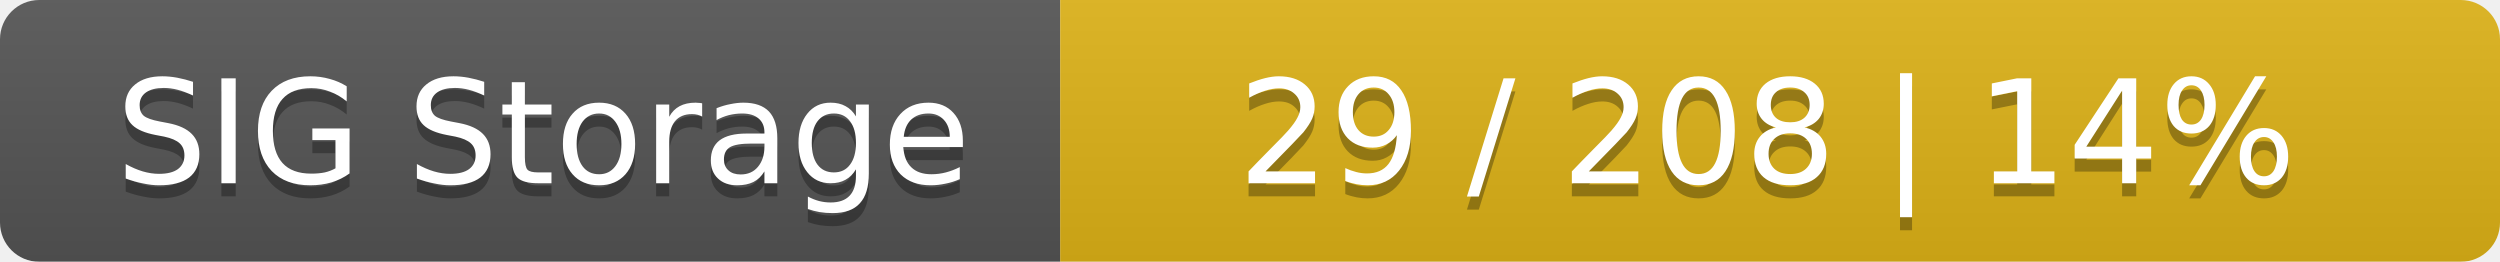
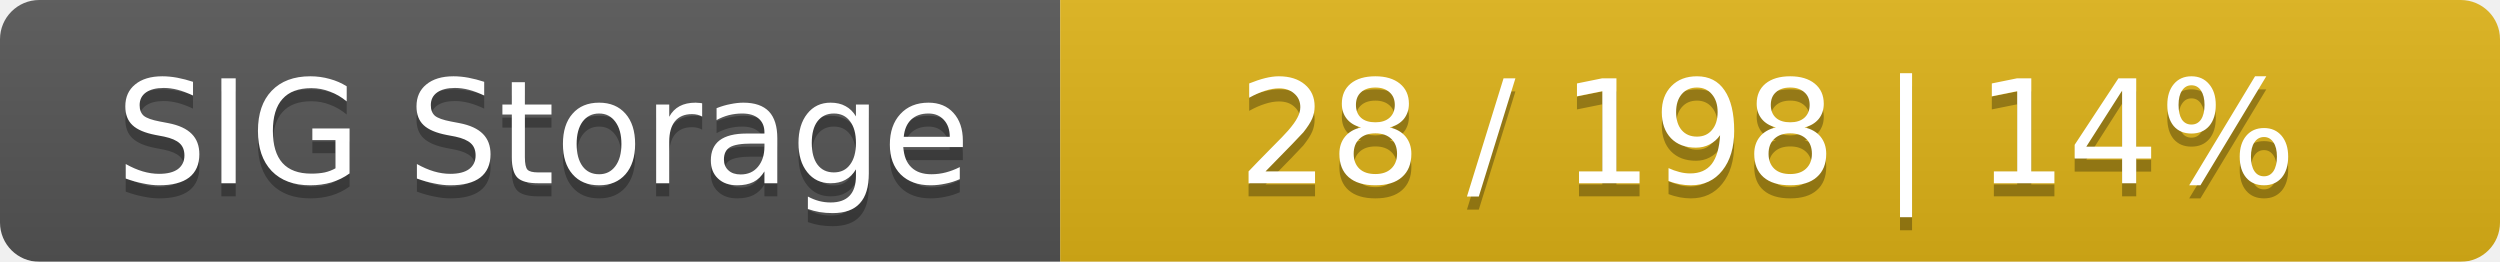
<svg xmlns="http://www.w3.org/2000/svg" width="191" height="20">
  <linearGradient id="smooth" x2="0" y2="100%">
    <stop offset="0" stop-color="#bbb" stop-opacity=".1" />
    <stop offset="1" stop-opacity=".1" />
  </linearGradient>
  <mask id="round">
    <rect width="191" height="20" rx="3" fill="#fff" />
  </mask>
  <g mask="url(#round)">
    <rect width="81" height="20" fill="#555" />
    <rect x="81" width="110" height="20" fill="#dfb317" />
    <rect width="191" height="20" fill="url(#smooth)" />
  </g>
  <g fill="#fff" text-anchor="middle" font-family="DejaVu Sans,Verdana,Geneva,sans-serif" font-size="11">
    <text x="41.5" y="15" fill="#010101" fill-opacity=".3">SIG Storage</text>
    <text x="41.5" y="14">SIG Storage</text>
-     <text x="135" y="15" fill="#010101" fill-opacity=".3">29 / 208    |    14%</text>
-     <text x="135" y="14">29 / 208    |    14%</text>
+     <text x="135" y="15" fill="#010101" fill-opacity=".3">28 / 198    |    14%</text>
+     <text x="135" y="14">28 / 198    |    14%</text>
  </g>
</svg>
